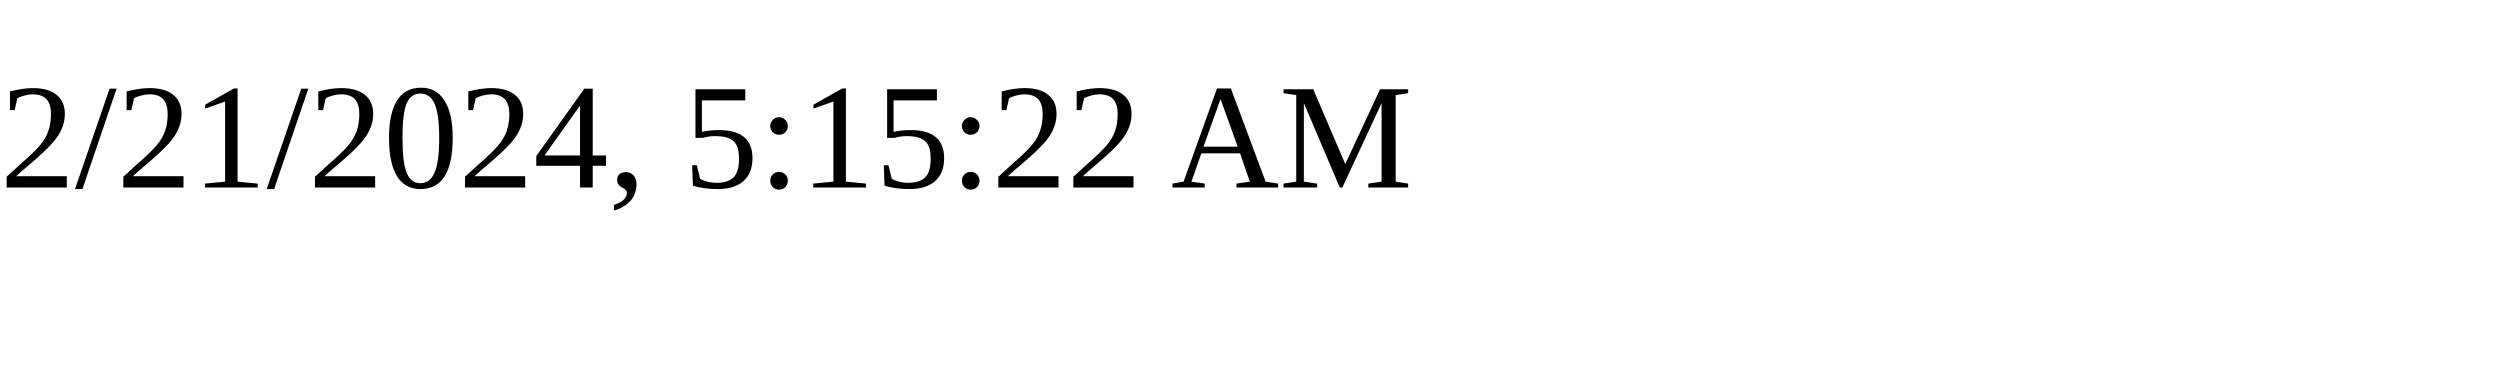
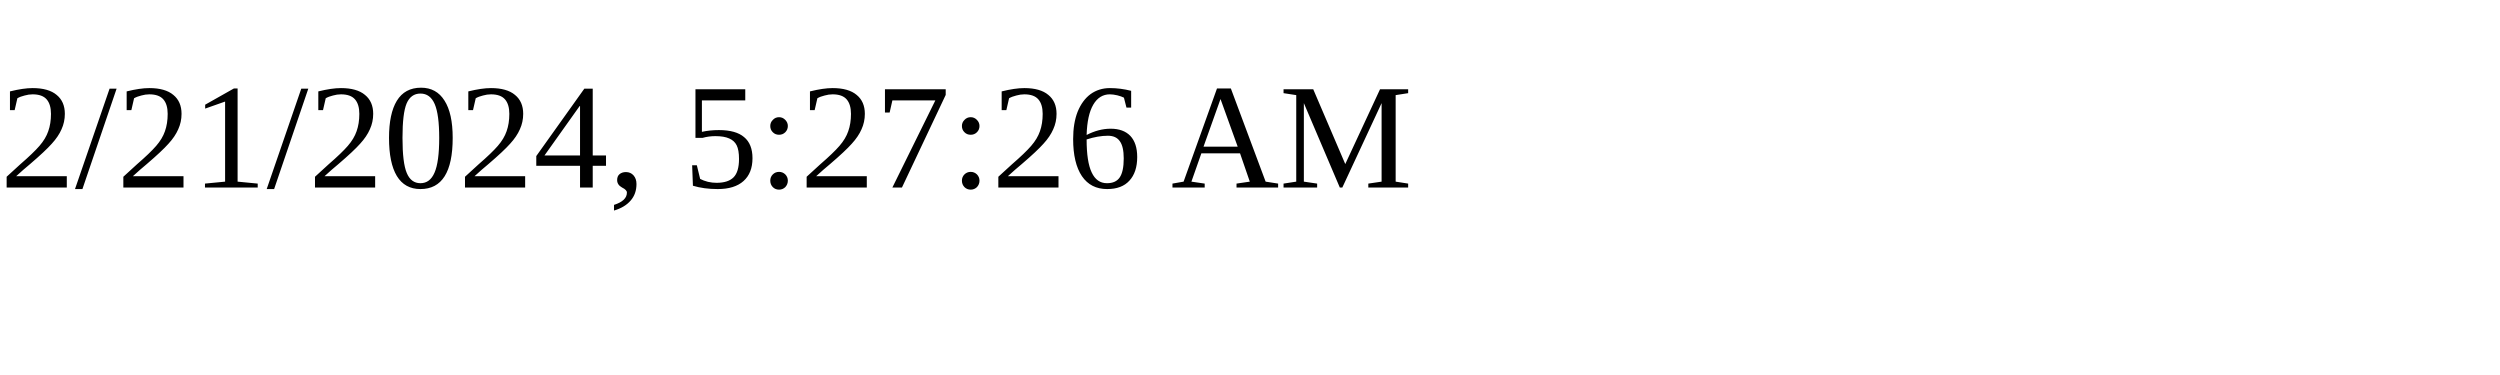
<svg xmlns="http://www.w3.org/2000/svg" height="30" width="200">
-   <text x="0" y="15">2/21/2024, 5:15:22 AM</text>
+   <text x="0" y="15">2/21/2024, 5:27:26 AM</text>
</svg>
